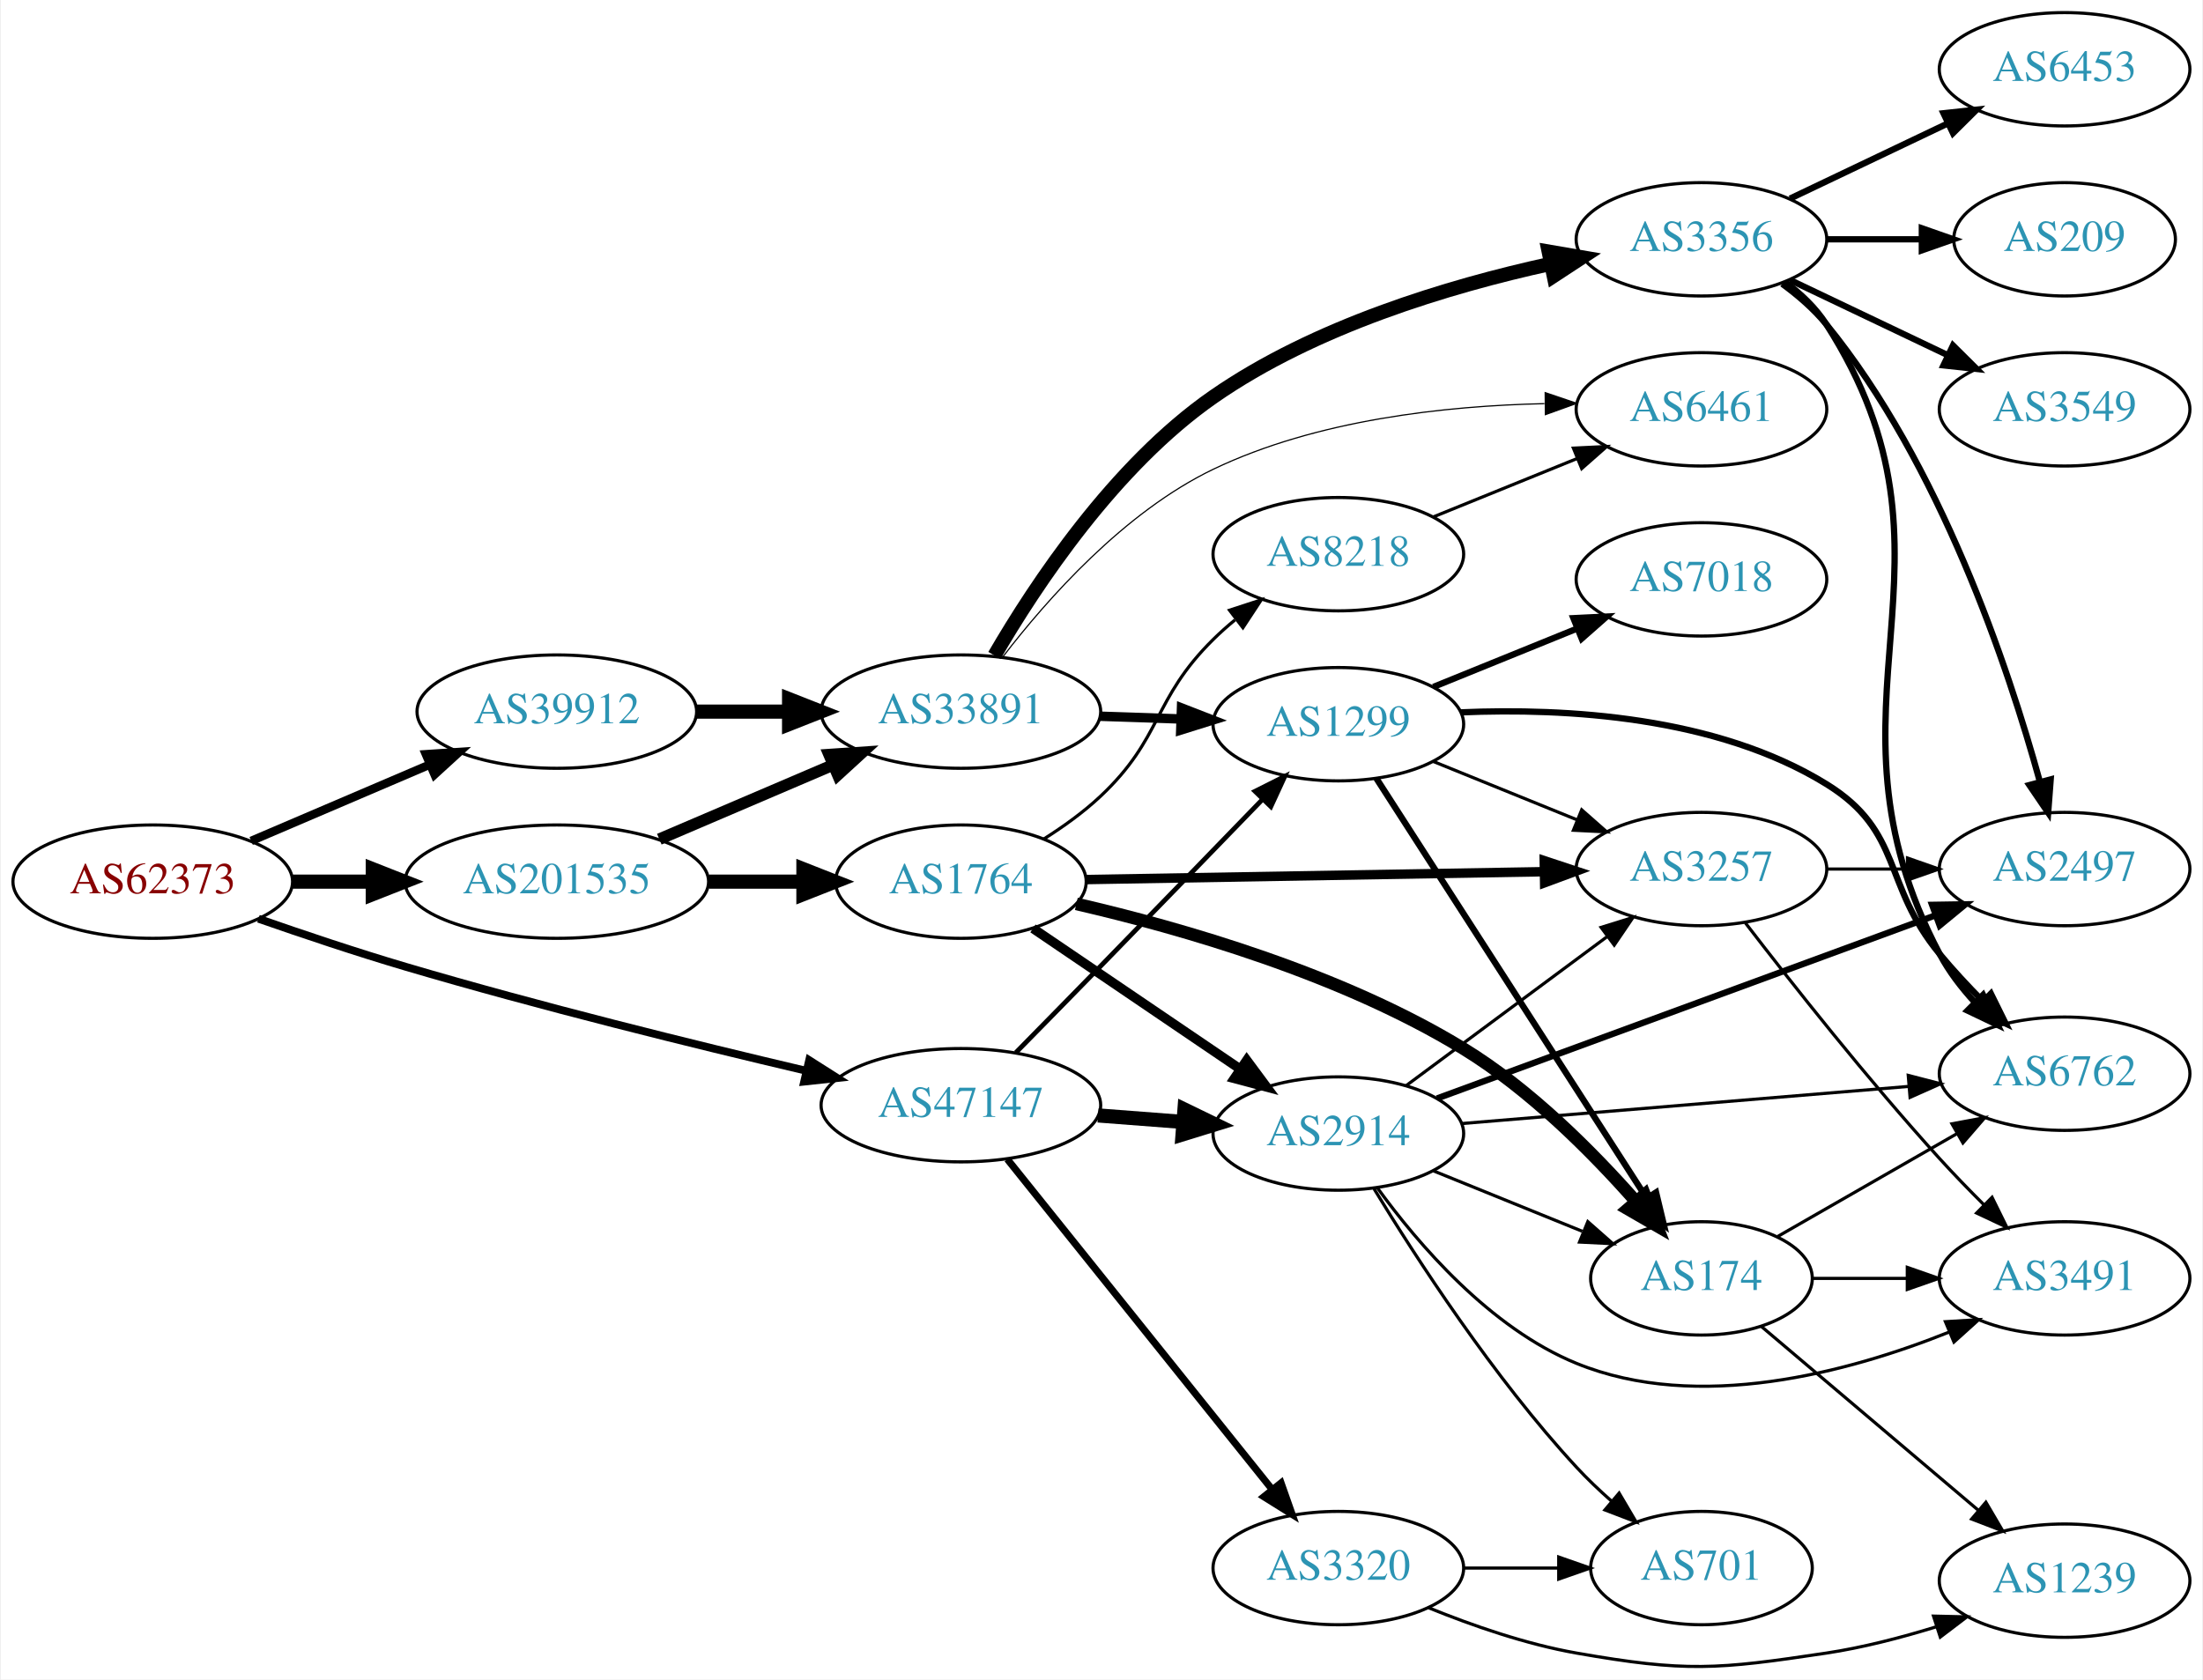
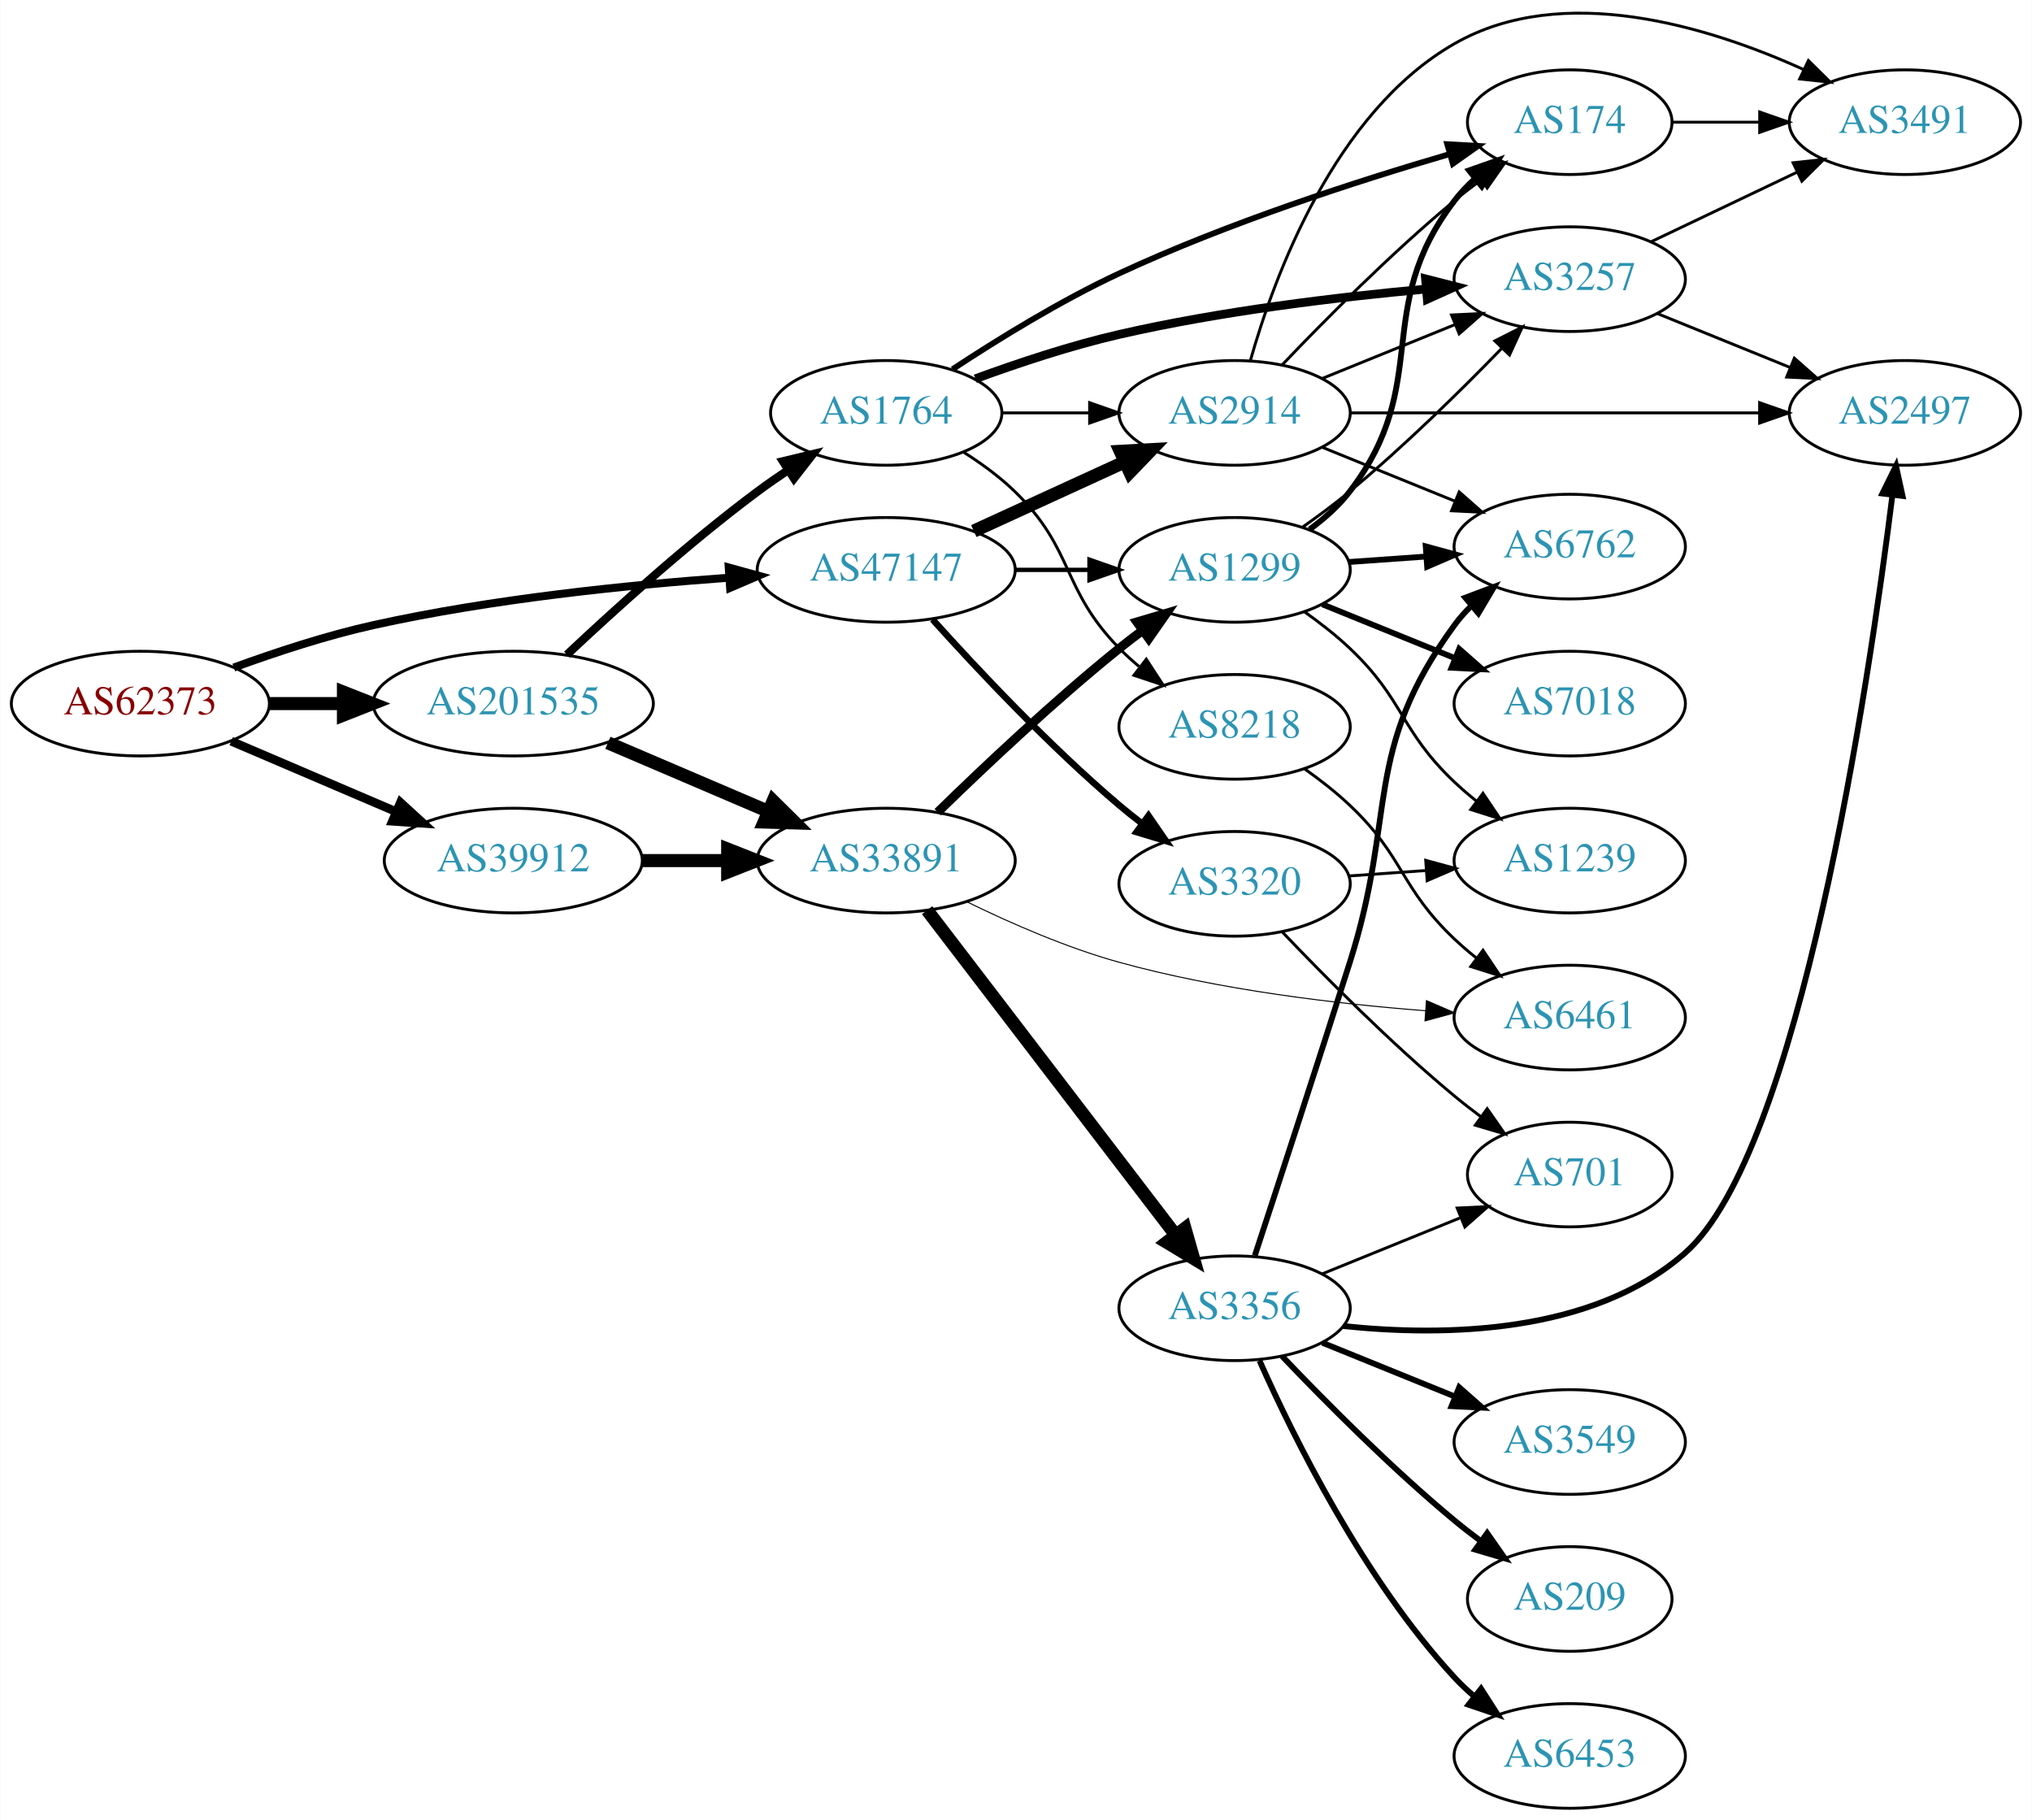
- <svg xmlns="http://www.w3.org/2000/svg" xmlns:xlink="http://www.w3.org/1999/xlink" width="699pt" height="533pt" viewBox="0.00 0.00 698.85 533.35">
-   <g id="graph0" class="graph" transform="scale(1 1) rotate(0) translate(4 529.354)">
-     <polygon fill="white" stroke="none" points="-4,4 -4,-529.354 694.855,-529.354 694.855,4 -4,4" />
+ <svg xmlns="http://www.w3.org/2000/svg" xmlns:xlink="http://www.w3.org/1999/xlink" width="699pt" height="626pt" viewBox="0.00 0.00 698.85 626.03">
+   <g id="graph0" class="graph" transform="scale(1 1) rotate(0) translate(4 622.026)">
+     <polygon fill="white" stroke="none" points="-4,4 -4,-622.026 694.855,-622.026 694.855,4 -4,4" />
    <g id="node1" class="node">
      <g id="a_node1">
        <a xlink:href="/asn/62373" xlink:title="AS62373 ~ Christian Singerl [AT]">
-           <ellipse fill="#ffffff" stroke="black" cx="44.196" cy="-249.354" rx="44.393" ry="18" />
-           <text text-anchor="middle" x="44.196" y="-245.654" font-family="Times,serif" font-size="14.00" fill="#880000">AS62373</text>
+           <ellipse fill="#ffffff" stroke="black" cx="44.196" cy="-380" rx="44.393" ry="18" />
+           <text text-anchor="middle" x="44.196" y="-376.3" font-family="Times,serif" font-size="14.00" fill="#880000">AS62373</text>
        </a>
      </g>
    </g>
    <g id="node2" class="node">
      <g id="a_node2">
        <a xlink:href="/asn/39912" xlink:title="AS39912 ~ oja.at GmbH [AT]">
-           <ellipse fill="#ffffff" stroke="black" cx="172.488" cy="-303.354" rx="44.393" ry="18" />
-           <text text-anchor="middle" x="172.488" y="-299.654" font-family="Times,serif" font-size="14.00" fill="#2c94b3">AS39912</text>
+           <ellipse fill="#ffffff" stroke="black" cx="172.488" cy="-326" rx="44.393" ry="18" />
+           <text text-anchor="middle" x="172.488" y="-322.3" font-family="Times,serif" font-size="14.00" fill="#2c94b3">AS39912</text>
        </a>
      </g>
    </g>
    <g id="edge1" class="edge">
-       <path fill="none" stroke="black" stroke-width="2.7" d="M75.446,-262.289C92.473,-269.569 113.927,-278.742 132.237,-286.571" />
-       <polygon fill="black" stroke="black" stroke-width="2.7" points="130.914,-289.812 141.485,-290.525 133.666,-283.376 130.914,-289.812" />
+       <path fill="none" stroke="black" stroke-width="3" d="M75.446,-367.066C92.473,-359.785 113.927,-350.612 132.237,-342.783" />
+       <polygon fill="black" stroke="black" stroke-width="3" points="133.666,-345.979 141.485,-338.829 130.914,-339.542 133.666,-345.979" />
    </g>
    <g id="node3" class="node">
      <g id="a_node3">
        <a xlink:href="/asn/47147" xlink:title="AS47147 ~ ANEXIA Internetdienstleistungs GmbH [AT]">
-           <ellipse fill="#ffffff" stroke="black" cx="300.78" cy="-178.354" rx="44.393" ry="18" />
-           <text text-anchor="middle" x="300.78" y="-174.654" font-family="Times,serif" font-size="14.00" fill="#2c94b3">AS47147</text>
+           <ellipse fill="#ffffff" stroke="black" cx="300.78" cy="-426" rx="44.393" ry="18" />
+           <text text-anchor="middle" x="300.78" y="-422.3" font-family="Times,serif" font-size="14.00" fill="#2c94b3">AS47147</text>
        </a>
      </g>
    </g>
    <g id="edge2" class="edge">
-       <path fill="none" stroke="black" stroke-width="2.475" d="M77.753,-237.576C91.985,-232.604 108.928,-226.921 124.392,-222.354 167.003,-209.769 216.104,-197.651 251.497,-189.33" />
-       <polygon fill="black" stroke="black" stroke-width="2.475" points="252.616,-192.663 261.558,-186.98 251.024,-185.847 252.616,-192.663" />
+       <path fill="none" stroke="black" stroke-width="2.75" d="M76.342,-392.397C90.752,-397.668 108.225,-403.415 124.392,-407 164.942,-415.993 211.748,-420.79 246.803,-423.313" />
+       <polygon fill="black" stroke="black" stroke-width="2.75" points="246.608,-426.807 256.823,-423.995 247.084,-419.824 246.608,-426.807" />
    </g>
    <g id="node4" class="node">
      <g id="a_node4">
        <a xlink:href="/asn/201535" xlink:title="AS201535 ~ andom-tec [AT]">
-           <ellipse fill="#ffffff" stroke="black" cx="172.488" cy="-249.354" rx="48.192" ry="18" />
-           <text text-anchor="middle" x="172.488" y="-245.654" font-family="Times,serif" font-size="14.00" fill="#2c94b3">AS201535</text>
+           <ellipse fill="#ffffff" stroke="black" cx="172.488" cy="-380" rx="48.192" ry="18" />
+           <text text-anchor="middle" x="172.488" y="-376.3" font-family="Times,serif" font-size="14.00" fill="#2c94b3">AS201535</text>
        </a>
      </g>
    </g>
    <g id="edge3" class="edge">
-       <path fill="none" stroke="black" stroke-width="4.5" d="M88.659,-249.354C96.775,-249.354 105.373,-249.354 113.838,-249.354" />
-       <polygon fill="black" stroke="black" stroke-width="4.5" points="114.057,-253.292 124.057,-249.354 114.057,-245.417 114.057,-253.292" />
+       <path fill="none" stroke="black" stroke-width="4.5" d="M88.659,-380C96.775,-380 105.373,-380 113.838,-380" />
+       <polygon fill="black" stroke="black" stroke-width="4.5" points="114.057,-383.938 124.057,-380 114.057,-376.063 114.057,-383.938" />
    </g>
    <g id="node5" class="node">
      <g id="a_node5">
        <a xlink:href="/asn/33891" xlink:title="AS33891 ~ CORE-BACKBONE GMBH GLOBAL NETWORK [DE]">
-           <ellipse fill="#ffffff" stroke="black" cx="300.78" cy="-303.354" rx="44.393" ry="18" />
-           <text text-anchor="middle" x="300.78" y="-299.654" font-family="Times,serif" font-size="14.00" fill="#2c94b3">AS33891</text>
+           <ellipse fill="#ffffff" stroke="black" cx="300.78" cy="-326" rx="44.393" ry="18" />
+           <text text-anchor="middle" x="300.78" y="-322.3" font-family="Times,serif" font-size="14.00" fill="#2c94b3">AS33891</text>
        </a>
      </g>
    </g>
    <g id="edge4" class="edge">
-       <path fill="none" stroke="black" stroke-width="4.5" d="M216.95,-303.354C226.377,-303.354 236.453,-303.354 246.216,-303.354" />
-       <polygon fill="black" stroke="black" stroke-width="4.5" points="246.237,-307.292 256.237,-303.354 246.237,-299.417 246.237,-307.292" />
-     </g>
-     <g id="node7" class="node">
-       <g id="a_node7">
+       <path fill="none" stroke="black" stroke-width="4.5" d="M216.95,-326C226.377,-326 236.453,-326 246.216,-326" />
+       <polygon fill="black" stroke="black" stroke-width="4.5" points="246.237,-329.938 256.237,-326 246.237,-322.063 246.237,-329.938" />
+     </g>
+     <g id="node6" class="node">
+       <g id="a_node6">
        <a xlink:href="/asn/1299" xlink:title="AS1299 ~ Telia Carrier [EU]">
-           <ellipse fill="#ffffff" stroke="black" cx="420.622" cy="-299.354" rx="39.794" ry="18" />
-           <text text-anchor="middle" x="420.622" y="-295.654" font-family="Times,serif" font-size="14.00" fill="#2c94b3">AS1299</text>
-         </a>
-       </g>
-     </g>
-     <g id="edge18" class="edge">
-       <path fill="none" stroke="black" stroke-width="1.5" d="M318.214,-195.045C326.288,-203.258 336.155,-213.312 344.976,-222.354 362.247,-240.059 381.695,-260.123 396.408,-275.331" />
-       <polygon fill="black" stroke="black" stroke-width="1.5" points="394.167,-278.048 403.635,-282.803 399.199,-273.181 394.167,-278.048" />
-     </g>
-     <g id="node17" class="node">
-       <g id="a_node17">
+           <ellipse fill="#ffffff" stroke="black" cx="420.622" cy="-426" rx="39.794" ry="18" />
+           <text text-anchor="middle" x="420.622" y="-422.3" font-family="Times,serif" font-size="14.00" fill="#2c94b3">AS1299</text>
+         </a>
+       </g>
+     </g>
+     <g id="edge20" class="edge">
+       <path fill="none" stroke="black" stroke-width="1.5" d="M344.991,-426C353.303,-426 362.066,-426 370.548,-426" />
+       <polygon fill="black" stroke="black" stroke-width="1.5" points="370.707,-429.5 380.707,-426 370.707,-422.5 370.707,-429.5" />
+     </g>
+     <g id="node19" class="node">
+       <g id="a_node19">
+         <a xlink:href="/asn/3320" xlink:title="AS3320 ~ DTAG [DE]">
+           <ellipse fill="#ffffff" stroke="black" cx="420.622" cy="-318" rx="39.794" ry="18" />
+           <text text-anchor="middle" x="420.622" y="-314.3" font-family="Times,serif" font-size="14.00" fill="#2c94b3">AS3320</text>
+         </a>
+       </g>
+     </g>
+     <g id="edge19" class="edge">
+       <path fill="none" stroke="black" stroke-width="2.25" d="M316.712,-408.956C332.038,-391.903 356.974,-365.35 380.976,-345 383.473,-342.883 386.133,-340.768 388.845,-338.707" />
+       <polygon fill="black" stroke="black" stroke-width="2.25" points="391.011,-341.459 397.021,-332.734 386.882,-335.806 391.011,-341.459" />
+     </g>
+     <g id="node20" class="node">
+       <g id="a_node20">
        <a xlink:href="/asn/2914" xlink:title="AS2914 ~ NTT America, Inc. [US]">
-           <ellipse fill="#ffffff" stroke="black" cx="420.622" cy="-169.354" rx="39.794" ry="18" />
-           <text text-anchor="middle" x="420.622" y="-165.654" font-family="Times,serif" font-size="14.00" fill="#2c94b3">AS2914</text>
-         </a>
-       </g>
-     </g>
-     <g id="edge17" class="edge">
-       <path fill="none" stroke="black" stroke-width="4.5" d="M344.324,-175.105C353.042,-174.439 362.281,-173.734 371.189,-173.053" />
-       <polygon fill="black" stroke="black" stroke-width="4.5" points="371.772,-176.958 381.444,-172.27 371.173,-169.106 371.772,-176.958" />
-     </g>
-     <g id="node18" class="node">
-       <g id="a_node18">
-         <a xlink:href="/asn/3320" xlink:title="AS3320 ~ DTAG [DE]">
-           <ellipse fill="#ffffff" stroke="black" cx="420.622" cy="-31.354" rx="39.794" ry="18" />
-           <text text-anchor="middle" x="420.622" y="-27.654" font-family="Times,serif" font-size="14.00" fill="#2c94b3">AS3320</text>
-         </a>
-       </g>
-     </g>
-     <g id="edge19" class="edge">
-       <path fill="none" stroke="black" stroke-width="2.25" d="M315.528,-161.204C336.284,-135.313 375.729,-86.107 399.653,-56.264" />
-       <polygon fill="black" stroke="black" stroke-width="2.25" points="402.437,-58.387 405.961,-48.395 396.975,-54.009 402.437,-58.387" />
-     </g>
-     <g id="edge28" class="edge">
-       <path fill="none" stroke="black" stroke-width="3.682" d="M205.031,-262.841C221.675,-269.958 242.266,-278.762 259.996,-286.343" />
-       <polygon fill="black" stroke="black" stroke-width="3.682" points="258.938,-289.697 269.508,-290.411 261.69,-283.261 258.938,-289.697" />
+           <ellipse fill="#ffffff" stroke="black" cx="420.622" cy="-480" rx="39.794" ry="18" />
+           <text text-anchor="middle" x="420.622" y="-476.3" font-family="Times,serif" font-size="14.00" fill="#2c94b3">AS2914</text>
+         </a>
+       </g>
+     </g>
+     <g id="edge21" class="edge">
+       <path fill="none" stroke="black" stroke-width="4.5" d="M330.909,-439.348C346.521,-446.502 365.918,-455.391 382.59,-463.03" />
+       <polygon fill="black" stroke="black" stroke-width="4.5" points="381.311,-466.775 392.042,-467.362 384.592,-459.616 381.311,-466.775" />
+     </g>
+     <g id="edge29" class="edge">
+       <path fill="none" stroke="black" stroke-width="4.5" d="M205.031,-366.513C221.675,-359.396 242.266,-350.592 259.996,-343.011" />
+       <polygon fill="black" stroke="black" stroke-width="4.5" points="261.862,-346.495 269.508,-338.943 258.766,-339.255 261.862,-346.495" />
    </g>
    <g id="node22" class="node">
      <g id="a_node22">
        <a xlink:href="/asn/1764" xlink:title="AS1764 ~ NEXTLAYER-AS [AT]">
-           <ellipse fill="#ffffff" stroke="black" cx="300.78" cy="-249.354" rx="39.794" ry="18" />
-           <text text-anchor="middle" x="300.78" y="-245.654" font-family="Times,serif" font-size="14.00" fill="#2c94b3">AS1764</text>
-         </a>
-       </g>
-     </g>
-     <g id="edge29" class="edge">
-       <path fill="none" stroke="black" stroke-width="4.5" d="M220.874,-249.354C230.64,-249.354 240.943,-249.354 250.765,-249.354" />
-       <polygon fill="black" stroke="black" stroke-width="4.5" points="250.785,-253.292 260.785,-249.354 250.785,-245.417 250.785,-253.292" />
-     </g>
-     <g id="node6" class="node">
-       <g id="a_node6">
-         <a xlink:href="/asn/3356" xlink:title="AS3356 ~ Level 3 Parent, LLC [US]">
-           <ellipse fill="#ffffff" stroke="black" cx="535.915" cy="-453.354" rx="39.794" ry="18" />
-           <text text-anchor="middle" x="535.915" y="-449.654" font-family="Times,serif" font-size="14.00" fill="#2c94b3">AS3356</text>
-         </a>
-       </g>
+           <ellipse fill="#ffffff" stroke="black" cx="300.78" cy="-480" rx="39.794" ry="18" />
+           <text text-anchor="middle" x="300.78" y="-476.3" font-family="Times,serif" font-size="14.00" fill="#2c94b3">AS1764</text>
+         </a>
+       </g>
+     </g>
+     <g id="edge30" class="edge">
+       <path fill="none" stroke="black" stroke-width="2.864" d="M190.934,-396.825C207.28,-412.218 232.705,-435.232 256.584,-453 259.936,-455.495 263.522,-457.988 267.142,-460.396" />
+       <polygon fill="black" stroke="black" stroke-width="2.864" points="265.254,-463.343 275.555,-465.819 269.046,-457.459 265.254,-463.343" />
    </g>
    <g id="edge5" class="edge">
-       <path fill="none" stroke="black" stroke-width="4.5" d="M311.436,-321.176C324.41,-343.505 349.518,-381.484 380.976,-403.354 413.037,-425.644 455.65,-438.468 487.912,-445.534" />
-       <polygon fill="black" stroke="black" stroke-width="4.5" points="487.404,-449.45 497.997,-447.631 489.008,-441.74 487.404,-449.45" />
+       <path fill="none" stroke="black" stroke-width="3.115" d="M318.487,-342.641C334.121,-357.907 358.389,-380.837 380.976,-399 383.527,-401.052 386.225,-403.121 388.96,-405.153" />
+       <polygon fill="black" stroke="black" stroke-width="3.115" points="387.017,-408.067 397.175,-411.08 391.113,-402.391 387.017,-408.067" />
+     </g>
+     <g id="node7" class="node">
+       <g id="a_node7">
+         <a xlink:href="/asn/3356" xlink:title="AS3356 ~ LEVEL3 [US]">
+           <ellipse fill="#ffffff" stroke="black" cx="420.622" cy="-172" rx="39.794" ry="18" />
+           <text text-anchor="middle" x="420.622" y="-168.3" font-family="Times,serif" font-size="14.00" fill="#2c94b3">AS3356</text>
+         </a>
+       </g>
    </g>
    <g id="edge6" class="edge">
-       <path fill="none" stroke="black" stroke-width="3" d="M344.991,-301.887C353.303,-301.605 362.066,-301.308 370.548,-301.02" />
-       <polygon fill="black" stroke="black" stroke-width="3" points="370.832,-304.512 380.707,-300.675 370.594,-297.516 370.832,-304.512" />
+       <path fill="none" stroke="black" stroke-width="4.5" d="M314.841,-308.931C335.546,-281.873 376.024,-228.976 400.158,-197.436" />
+       <polygon fill="black" stroke="black" stroke-width="4.5" points="403.552,-199.48 406.502,-189.146 397.298,-194.694 403.552,-199.48" />
    </g>
    <g id="node8" class="node">
      <g id="a_node8">
        <a xlink:href="/asn/6461" xlink:title="AS6461 ~ Zayo Bandwidth [US]">
-           <ellipse fill="#ffffff" stroke="black" cx="535.915" cy="-399.354" rx="39.794" ry="18" />
-           <text text-anchor="middle" x="535.915" y="-395.654" font-family="Times,serif" font-size="14.00" fill="#2c94b3">AS6461</text>
+           <ellipse fill="#ffffff" stroke="black" cx="535.915" cy="-272" rx="39.794" ry="18" />
+           <text text-anchor="middle" x="535.915" y="-268.3" font-family="Times,serif" font-size="14.00" fill="#2c94b3">AS6461</text>
        </a>
      </g>
    </g>
    <g id="edge7" class="edge">
-       <path fill="none" stroke="black" stroke-width="0.375" d="M314.125,-320.772C328.091,-338.981 352.617,-366.758 380.976,-380.354 413.699,-396.043 454.63,-400.48 486.059,-401.163" />
-       <polygon fill="black" stroke="black" stroke-width="0.375" points="486.294,-404.665 496.328,-401.261 486.362,-397.665 486.294,-404.665" />
+       <path fill="none" stroke="black" stroke-width="0.346" d="M328.541,-311.815C343.557,-304.464 362.864,-296.002 380.976,-291 415.49,-281.468 455.681,-276.712 486.34,-274.342" />
+       <polygon fill="black" stroke="black" stroke-width="0.346" points="486.625,-277.831 496.35,-273.627 486.126,-270.849 486.625,-277.831" />
    </g>
    <g id="node9" class="node">
      <g id="a_node9">
-         <a xlink:href="/asn/6453" xlink:title="AS6453 ~ TATA COMMUNICATIONS (AMERICA) INC [US]">
-           <ellipse fill="#ffffff" stroke="black" cx="651.208" cy="-507.354" rx="39.794" ry="18" />
-           <text text-anchor="middle" x="651.208" y="-503.654" font-family="Times,serif" font-size="14.00" fill="#2c94b3">AS6453</text>
+         <a xlink:href="/asn/3257" xlink:title="AS3257 ~ GTT [DE]">
+           <ellipse fill="#ffffff" stroke="black" cx="535.915" cy="-526" rx="39.794" ry="18" />
+           <text text-anchor="middle" x="535.915" y="-522.3" font-family="Times,serif" font-size="14.00" fill="#2c94b3">AS3257</text>
        </a>
      </g>
    </g>
    <g id="edge8" class="edge">
-       <path fill="none" stroke="black" stroke-width="2" d="M564.052,-466.289C579.046,-473.435 597.867,-482.406 614.09,-490.139" />
-       <polygon fill="black" stroke="black" stroke-width="2" points="612.76,-493.382 623.293,-494.525 615.772,-487.063 612.76,-493.382" />
+       <path fill="none" stroke="black" d="M444.157,-440.813C449.563,-444.618 455.227,-448.822 460.269,-453 478.809,-468.365 498.208,-487.441 512.582,-502.239" />
+       <polygon fill="black" stroke="black" points="510.155,-504.764 519.61,-509.545 515.2,-499.912 510.155,-504.764" />
    </g>
    <g id="node10" class="node">
      <g id="a_node10">
-         <a xlink:href="/asn/209" xlink:title="AS209 ~ CenturyLink Communications, LLC [US]">
-           <ellipse fill="#ffffff" stroke="black" cx="651.208" cy="-453.354" rx="35.194" ry="18" />
-           <text text-anchor="middle" x="651.208" y="-449.654" font-family="Times,serif" font-size="14.00" fill="#2c94b3">AS209</text>
+         <a xlink:href="/asn/6762" xlink:title="AS6762 ~ TELECOM ITALIA SPARKLE S.p.A. [IT]">
+           <ellipse fill="#ffffff" stroke="black" cx="535.915" cy="-434" rx="39.794" ry="18" />
+           <text text-anchor="middle" x="535.915" y="-430.3" font-family="Times,serif" font-size="14.00" fill="#2c94b3">AS6762</text>
        </a>
      </g>
    </g>
    <g id="edge9" class="edge">
-       <path fill="none" stroke="black" stroke-width="2" d="M575.587,-453.354C585.293,-453.354 595.784,-453.354 605.746,-453.354" />
-       <polygon fill="black" stroke="black" stroke-width="2" points="605.883,-456.854 615.883,-453.354 605.883,-449.854 605.883,-456.854" />
+       <path fill="none" stroke="black" stroke-width="2" d="M459.978,-428.708C468.468,-429.308 477.571,-429.951 486.405,-430.575" />
+       <polygon fill="black" stroke="black" stroke-width="2" points="486.377,-434.081 496.599,-431.294 486.87,-427.099 486.377,-434.081" />
    </g>
    <g id="node11" class="node">
      <g id="a_node11">
-         <a xlink:href="/asn/6762" xlink:title="AS6762 ~ TELECOM ITALIA SPARKLE S.p.A. [IT]">
-           <ellipse fill="#ffffff" stroke="black" cx="651.208" cy="-188.354" rx="39.794" ry="18" />
-           <text text-anchor="middle" x="651.208" y="-184.654" font-family="Times,serif" font-size="14.00" fill="#2c94b3">AS6762</text>
+         <a xlink:href="/asn/174" xlink:title="AS174 ~ Cogent Communications [US]">
+           <ellipse fill="#ffffff" stroke="black" cx="535.915" cy="-580" rx="35.194" ry="18" />
+           <text text-anchor="middle" x="535.915" y="-576.3" font-family="Times,serif" font-size="14.00" fill="#2c94b3">AS174</text>
        </a>
      </g>
    </g>
    <g id="edge10" class="edge">
-       <path fill="none" stroke="black" stroke-width="2" d="M562.391,-439.85C567.439,-436.1 572.207,-431.593 575.562,-426.354 624.265,-350.293 569.378,-306.215 611.562,-226.354 614.433,-220.917 618.357,-215.78 622.609,-211.144" />
-       <polygon fill="black" stroke="black" stroke-width="2" points="625.321,-213.383 629.945,-203.85 620.386,-208.419 625.321,-213.383" />
+       <path fill="none" stroke="black" stroke-width="2" d="M446.466,-439.948C451.546,-443.674 456.488,-448.06 460.269,-453 488.979,-490.511 467.559,-515.489 496.269,-553 498.308,-555.665 500.686,-558.169 503.241,-560.495" />
+       <polygon fill="black" stroke="black" stroke-width="2" points="501.282,-563.409 511.277,-566.922 505.654,-557.943 501.282,-563.409" />
    </g>
    <g id="node12" class="node">
      <g id="a_node12">
-         <a xlink:href="/asn/3549" xlink:title="AS3549 ~ Level 3 Parent, LLC [US]">
-           <ellipse fill="#ffffff" stroke="black" cx="651.208" cy="-399.354" rx="39.794" ry="18" />
-           <text text-anchor="middle" x="651.208" y="-395.654" font-family="Times,serif" font-size="14.00" fill="#2c94b3">AS3549</text>
+         <a xlink:href="/asn/7018" xlink:title="AS7018 ~ AT&amp;T Services, Inc. [US]">
+           <ellipse fill="#ffffff" stroke="black" cx="535.915" cy="-380" rx="39.794" ry="18" />
+           <text text-anchor="middle" x="535.915" y="-376.3" font-family="Times,serif" font-size="14.00" fill="#2c94b3">AS7018</text>
        </a>
      </g>
    </g>
    <g id="edge11" class="edge">
-       <path fill="none" stroke="black" stroke-width="2" d="M564.052,-440.42C579.046,-433.273 597.867,-424.302 614.09,-416.57" />
-       <polygon fill="black" stroke="black" stroke-width="2" points="615.772,-419.645 623.293,-412.183 612.76,-413.326 615.772,-419.645" />
+       <path fill="none" stroke="black" stroke-width="2" d="M450.798,-414.154C464.674,-408.52 481.451,-401.708 496.36,-395.654" />
+       <polygon fill="black" stroke="black" stroke-width="2" points="497.89,-398.811 505.838,-391.806 495.256,-392.325 497.89,-398.811" />
    </g>
    <g id="node13" class="node">
      <g id="a_node13">
-         <a xlink:href="/asn/2497" xlink:title="AS2497 ~ Internet Initiative Japan Inc. [JP]">
-           <ellipse fill="#ffffff" stroke="black" cx="651.208" cy="-253.354" rx="39.794" ry="18" />
-           <text text-anchor="middle" x="651.208" y="-249.654" font-family="Times,serif" font-size="14.00" fill="#2c94b3">AS2497</text>
+         <a xlink:href="/asn/1239" xlink:title="AS1239 ~ Sprint [US]">
+           <ellipse fill="#ffffff" stroke="black" cx="535.915" cy="-326" rx="39.794" ry="18" />
+           <text text-anchor="middle" x="535.915" y="-322.3" font-family="Times,serif" font-size="14.00" fill="#2c94b3">AS1239</text>
        </a>
      </g>
    </g>
    <g id="edge12" class="edge">
-       <path fill="none" stroke="black" stroke-width="2" d="M561.535,-439.23C566.627,-435.513 571.63,-431.175 575.562,-426.354 611.69,-382.056 633.278,-317.623 643.341,-281.185" />
-       <polygon fill="black" stroke="black" stroke-width="2" points="646.793,-281.824 645.987,-271.26 640.029,-280.02 646.793,-281.824" />
-     </g>
-     <g id="edge16" class="edge">
-       <path fill="none" stroke="black" stroke-width="2" d="M459.625,-303.122C492.675,-304.532 540.612,-301.917 575.562,-280.354 600.11,-265.209 593.181,-248.583 611.562,-226.354 615.733,-221.31 620.491,-216.201 625.208,-211.435" />
-       <polygon fill="black" stroke="black" stroke-width="2" points="627.809,-213.788 632.499,-204.287 622.908,-208.789 627.809,-213.788" />
+       <path fill="none" stroke="black" d="M444.565,-411.647C449.958,-407.828 455.515,-403.503 460.269,-399 479.117,-381.147 477.421,-370.853 496.269,-353 498.646,-350.749 501.223,-348.542 503.881,-346.42" />
+       <polygon fill="black" stroke="black" points="506.072,-349.152 511.973,-340.353 501.872,-343.552 506.072,-349.152" />
+     </g>
+     <g id="edge17" class="edge">
+       <path fill="none" stroke="black" stroke-width="2" d="M427.589,-190.121C435.245,-213.43 448.896,-255.183 460.269,-291 476.606,-342.45 464.424,-363.412 496.269,-407 497.989,-409.354 499.979,-411.576 502.13,-413.657" />
+       <polygon fill="black" stroke="black" stroke-width="2" points="499.995,-416.435 509.907,-420.176 504.491,-411.07 499.995,-416.435" />
    </g>
    <g id="node14" class="node">
      <g id="a_node14">
-         <a xlink:href="/asn/174" xlink:title="AS174 ~ Cogent Communications [US]">
-           <ellipse fill="#ffffff" stroke="black" cx="535.915" cy="-123.354" rx="35.194" ry="18" />
-           <text text-anchor="middle" x="535.915" y="-119.654" font-family="Times,serif" font-size="14.00" fill="#2c94b3">AS174</text>
+         <a xlink:href="/asn/6453" xlink:title="AS6453 ~ TATA COMMUNICATIONS (AMERICA) INC [US]">
+           <ellipse fill="#ffffff" stroke="black" cx="535.915" cy="-18" rx="39.794" ry="18" />
+           <text text-anchor="middle" x="535.915" y="-14.3" font-family="Times,serif" font-size="14.00" fill="#2c94b3">AS6453</text>
        </a>
      </g>
    </g>
    <g id="edge13" class="edge">
-       <path fill="none" stroke="black" stroke-width="2" d="M432.692,-282.158C452.71,-251.06 495.02,-185.331 518.444,-148.941" />
-       <polygon fill="black" stroke="black" stroke-width="2" points="521.498,-150.664 523.968,-140.361 515.612,-146.875 521.498,-150.664" />
+       <path fill="none" stroke="black" stroke-width="2" d="M429.19,-154.004C440.81,-127.857 465.018,-78.803 496.269,-45 498.3,-42.803 500.54,-40.682 502.886,-38.661" />
+       <polygon fill="black" stroke="black" stroke-width="2" points="505.413,-41.128 511.131,-32.209 501.099,-35.616 505.413,-41.128" />
    </g>
    <g id="node15" class="node">
      <g id="a_node15">
-         <a xlink:href="/asn/7018" xlink:title="AS7018 ~ AT&amp;T Services, Inc. [US]">
-           <ellipse fill="#ffffff" stroke="black" cx="535.915" cy="-345.354" rx="39.794" ry="18" />
-           <text text-anchor="middle" x="535.915" y="-341.654" font-family="Times,serif" font-size="14.00" fill="#2c94b3">AS7018</text>
+         <a xlink:href="/asn/3549" xlink:title="AS3549 ~ Level 3 Parent, LLC [US]">
+           <ellipse fill="#ffffff" stroke="black" cx="535.915" cy="-126" rx="39.794" ry="18" />
+           <text text-anchor="middle" x="535.915" y="-122.3" font-family="Times,serif" font-size="14.00" fill="#2c94b3">AS3549</text>
        </a>
      </g>
    </g>
    <g id="edge14" class="edge">
-       <path fill="none" stroke="black" stroke-width="2" d="M450.798,-311.2C464.674,-316.834 481.451,-323.646 496.36,-329.7" />
-       <polygon fill="black" stroke="black" stroke-width="2" points="495.256,-333.029 505.838,-333.548 497.89,-326.543 495.256,-333.029" />
+       <path fill="none" stroke="black" stroke-width="2" d="M450.798,-160.154C464.674,-154.52 481.451,-147.708 496.36,-141.654" />
+       <polygon fill="black" stroke="black" stroke-width="2" points="497.89,-144.811 505.838,-137.806 495.256,-138.325 497.89,-144.811" />
    </g>
    <g id="node16" class="node">
      <g id="a_node16">
-         <a xlink:href="/asn/3257" xlink:title="AS3257 ~ GTT [DE]">
-           <ellipse fill="#ffffff" stroke="black" cx="535.915" cy="-253.354" rx="39.794" ry="18" />
-           <text text-anchor="middle" x="535.915" y="-249.654" font-family="Times,serif" font-size="14.00" fill="#2c94b3">AS3257</text>
+         <a xlink:href="/asn/2497" xlink:title="AS2497 ~ Internet Initiative Japan Inc. [JP]">
+           <ellipse fill="#ffffff" stroke="black" cx="651.208" cy="-480" rx="39.794" ry="18" />
+           <text text-anchor="middle" x="651.208" y="-476.3" font-family="Times,serif" font-size="14.00" fill="#2c94b3">AS2497</text>
        </a>
      </g>
    </g>
    <g id="edge15" class="edge">
-       <path fill="none" stroke="black" d="M450.798,-287.508C464.674,-281.874 481.451,-275.062 496.36,-269.009" />
-       <polygon fill="black" stroke="black" points="497.89,-272.165 505.838,-265.16 495.256,-265.679 497.89,-272.165" />
+       <path fill="none" stroke="black" stroke-width="2" d="M457.97,-165.882C492.442,-162.273 543.586,-162.932 575.562,-191 614.943,-225.569 638.689,-385.886 646.925,-451.693" />
+       <polygon fill="black" stroke="black" stroke-width="2" points="643.469,-452.265 648.157,-461.767 650.417,-451.416 643.469,-452.265" />
+     </g>
+     <g id="node17" class="node">
+       <g id="a_node17">
+         <a xlink:href="/asn/209" xlink:title="AS209 ~ CenturyLink Communications, LLC [US]">
+           <ellipse fill="#ffffff" stroke="black" cx="535.915" cy="-72" rx="35.194" ry="18" />
+           <text text-anchor="middle" x="535.915" y="-68.3" font-family="Times,serif" font-size="14.00" fill="#2c94b3">AS209</text>
+         </a>
+       </g>
+     </g>
+     <g id="edge16" class="edge">
+       <path fill="none" stroke="black" stroke-width="2" d="M436.928,-155.545C451.54,-140.204 474.497,-117.044 496.269,-99 499.148,-96.614 502.23,-94.219 505.352,-91.896" />
+       <polygon fill="black" stroke="black" stroke-width="2" points="507.521,-94.647 513.592,-85.964 503.432,-88.966 507.521,-94.647" />
+     </g>
+     <g id="node18" class="node">
+       <g id="a_node18">
+         <a xlink:href="/asn/701" xlink:title="AS701 ~ UUNET [US]">
+           <ellipse fill="#ffffff" stroke="black" cx="535.915" cy="-218" rx="35.194" ry="18" />
+           <text text-anchor="middle" x="535.915" y="-214.3" font-family="Times,serif" font-size="14.00" fill="#2c94b3">AS701</text>
+         </a>
+       </g>
+     </g>
+     <g id="edge18" class="edge">
+       <path fill="none" stroke="black" d="M450.798,-183.846C465.211,-189.698 482.756,-196.822 498.085,-203.046" />
+       <polygon fill="black" stroke="black" points="497.201,-206.465 507.783,-206.984 499.835,-199.979 497.201,-206.465" />
    </g>
    <g id="edge37" class="edge">
-       <path fill="none" stroke="black" d="M560.115,-136.665C576.508,-146.07 598.722,-158.815 616.991,-169.296" />
-       <polygon fill="black" stroke="black" points="615.449,-172.447 625.865,-174.388 618.933,-166.375 615.449,-172.447" />
-     </g>
-     <g id="node19" class="node">
-       <g id="a_node19">
-         <a xlink:href="/asn/3491" xlink:title="AS3491 ~ PCCW Global, Inc. [US]">
-           <ellipse fill="#ffffff" stroke="black" cx="651.208" cy="-123.354" rx="39.794" ry="18" />
-           <text text-anchor="middle" x="651.208" y="-119.654" font-family="Times,serif" font-size="14.00" fill="#2c94b3">AS3491</text>
-         </a>
-       </g>
-     </g>
-     <g id="edge39" class="edge">
-       <path fill="none" stroke="black" d="M571.214,-123.354C580.592,-123.354 590.942,-123.354 600.976,-123.354" />
-       <polygon fill="black" stroke="black" points="601.265,-126.854 611.265,-123.354 601.265,-119.854 601.265,-126.854" />
+       <path fill="none" stroke="black" d="M566.091,-514.154C579.967,-508.52 596.744,-501.708 611.653,-495.654" />
+       <polygon fill="black" stroke="black" points="613.183,-498.811 621.131,-491.806 610.549,-492.325 613.183,-498.811" />
    </g>
    <g id="node21" class="node">
      <g id="a_node21">
-         <a xlink:href="/asn/1239" xlink:title="AS1239 ~ Sprint [US]">
-           <ellipse fill="#ffffff" stroke="black" cx="651.208" cy="-27.354" rx="39.794" ry="18" />
-           <text text-anchor="middle" x="651.208" y="-23.654" font-family="Times,serif" font-size="14.00" fill="#2c94b3">AS1239</text>
-         </a>
-       </g>
-     </g>
-     <g id="edge38" class="edge">
-       <path fill="none" stroke="black" d="M554.867,-108.143C573.456,-92.391 602.695,-67.615 623.895,-49.651" />
-       <polygon fill="black" stroke="black" points="626.221,-52.268 631.587,-43.133 621.695,-46.927 626.221,-52.268" />
+         <a xlink:href="/asn/3491" xlink:title="AS3491 ~ PCCW Global, Inc. [US]">
+           <ellipse fill="#ffffff" stroke="black" cx="651.208" cy="-580" rx="39.794" ry="18" />
+           <text text-anchor="middle" x="651.208" y="-576.3" font-family="Times,serif" font-size="14.00" fill="#2c94b3">AS3491</text>
+         </a>
+       </g>
+     </g>
+     <g id="edge36" class="edge">
+       <path fill="none" stroke="black" d="M564.052,-538.934C579.046,-546.081 597.867,-555.052 614.09,-562.785" />
+       <polygon fill="black" stroke="black" points="612.76,-566.028 623.293,-567.171 615.772,-559.709 612.76,-566.028" />
    </g>
    <g id="edge35" class="edge">
-       <path fill="none" stroke="black" d="M575.587,-253.354C583.79,-253.354 592.554,-253.354 601.087,-253.354" />
-       <polygon fill="black" stroke="black" points="601.326,-256.854 611.326,-253.354 601.326,-249.854 601.326,-256.854" />
-     </g>
-     <g id="edge36" class="edge">
-       <path fill="none" stroke="black" d="M549.853,-236.264C564.323,-217.427 588.735,-186.468 611.562,-161.354 615.964,-156.511 620.828,-151.493 625.577,-146.755" />
-       <polygon fill="black" stroke="black" points="628.178,-149.106 632.862,-139.602 623.274,-144.11 628.178,-149.106" />
-     </g>
-     <g id="edge20" class="edge">
-       <path fill="none" stroke="black" d="M459.882,-172.534C498.864,-175.774 559.441,-180.81 601.752,-184.327" />
-       <polygon fill="black" stroke="black" points="601.568,-187.823 611.823,-185.164 602.148,-180.847 601.568,-187.823" />
+       <path fill="none" stroke="black" d="M571.214,-580C580.592,-580 590.942,-580 600.976,-580" />
+       <polygon fill="black" stroke="black" points="601.265,-583.5 611.265,-580 601.265,-576.5 601.265,-583.5" />
+     </g>
+     <g id="edge23" class="edge">
+       <path fill="none" stroke="black" d="M459.978,-320.708C468.468,-321.308 477.571,-321.951 486.405,-322.575" />
+       <polygon fill="black" stroke="black" points="486.377,-326.081 496.599,-323.294 486.87,-319.099 486.377,-326.081" />
+     </g>
+     <g id="edge22" class="edge">
+       <path fill="none" stroke="black" d="M436.928,-301.545C451.54,-286.204 474.497,-263.044 496.269,-245 499.148,-242.614 502.23,-240.22 505.352,-237.896" />
+       <polygon fill="black" stroke="black" points="507.521,-240.647 513.592,-231.964 503.432,-234.965 507.521,-240.647" />
+     </g>
+     <g id="edge28" class="edge">
+       <path fill="none" stroke="black" d="M450.798,-491.846C464.674,-497.48 481.451,-504.292 496.36,-510.346" />
+       <polygon fill="black" stroke="black" points="495.256,-513.675 505.838,-514.194 497.89,-507.189 495.256,-513.675" />
    </g>
    <g id="edge24" class="edge">
-       <path fill="none" stroke="black" stroke-width="2" d="M451.977,-180.509C492.708,-195.477 565.138,-222.093 610.26,-238.674" />
-       <polygon fill="black" stroke="black" stroke-width="2" points="609.135,-241.989 619.728,-242.153 611.549,-235.419 609.135,-241.989" />
-     </g>
-     <g id="edge23" class="edge">
-       <path fill="none" stroke="black" d="M450.798,-157.508C465.211,-151.656 482.756,-144.532 498.085,-138.308" />
-       <polygon fill="black" stroke="black" points="499.835,-141.375 507.783,-134.371 497.201,-134.89 499.835,-141.375" />
-     </g>
-     <g id="edge22" class="edge">
-       <path fill="none" stroke="black" d="M442.139,-184.566C459.993,-197.804 486.066,-217.135 506.029,-231.937" />
-       <polygon fill="black" stroke="black" points="504.051,-234.827 514.169,-237.972 508.22,-229.204 504.051,-234.827" />
-     </g>
-     <g id="edge21" class="edge">
-       <path fill="none" stroke="black" d="M432.949,-152.195C445.848,-134.38 468.741,-107.577 496.269,-96.354 534.864,-80.619 582.567,-93.488 614.552,-106.3" />
-       <polygon fill="black" stroke="black" points="613.371,-109.6 623.946,-110.243 616.08,-103.145 613.371,-109.6" />
-     </g>
-     <g id="node20" class="node">
-       <g id="a_node20">
-         <a xlink:href="/asn/701" xlink:title="AS701 ~ UUNET [US]">
-           <ellipse fill="#ffffff" stroke="black" cx="535.915" cy="-31.354" rx="35.194" ry="18" />
-           <text text-anchor="middle" x="535.915" y="-27.654" font-family="Times,serif" font-size="14.00" fill="#2c94b3">AS701</text>
-         </a>
-       </g>
+       <path fill="none" stroke="black" d="M450.798,-468.154C464.674,-462.52 481.451,-455.708 496.36,-449.654" />
+       <polygon fill="black" stroke="black" points="497.89,-452.811 505.838,-445.806 495.256,-446.325 497.89,-452.811" />
+     </g>
+     <g id="edge26" class="edge">
+       <path fill="none" stroke="black" d="M436.928,-496.455C451.54,-511.796 474.497,-534.956 496.269,-553 499.148,-555.386 502.23,-557.78 505.352,-560.104" />
+       <polygon fill="black" stroke="black" points="503.432,-563.035 513.592,-566.036 507.521,-557.353 503.432,-563.035" />
    </g>
    <g id="edge25" class="edge">
-       <path fill="none" stroke="black" d="M431.968,-151.786C445.322,-129.856 469.983,-91.776 496.269,-63.354 499.64,-59.709 503.426,-56.1 507.275,-52.693" />
-       <polygon fill="black" stroke="black" points="509.774,-55.164 515.151,-46.035 505.254,-49.818 509.774,-55.164" />
-     </g>
-     <g id="edge26" class="edge">
-       <path fill="none" stroke="black" d="M460.294,-31.354C470,-31.354 480.491,-31.354 490.453,-31.354" />
-       <polygon fill="black" stroke="black" points="490.59,-34.854 500.59,-31.354 490.59,-27.854 490.59,-34.854" />
+       <path fill="none" stroke="black" d="M460.399,-480C499.231,-480 559.115,-480 601.213,-480" />
+       <polygon fill="black" stroke="black" points="601.242,-483.5 611.241,-480 601.241,-476.5 601.242,-483.5" />
    </g>
    <g id="edge27" class="edge">
-       <path fill="none" stroke="black" d="M449.347,-18.723C463.14,-13.118 480.251,-7.162 496.269,-4.354 530.981,1.731 540.713,0.893 575.562,-4.354 587.06,-6.085 599.231,-9.238 610.333,-12.664" />
-       <polygon fill="black" stroke="black" points="609.587,-16.102 620.179,-15.856 611.746,-9.443 609.587,-16.102" />
+       <path fill="none" stroke="black" d="M426.052,-497.995C434.284,-527.038 454.98,-583.375 496.269,-607 533.566,-628.34 583.629,-612.945 616.39,-598.098" />
+       <polygon fill="black" stroke="black" points="618.02,-601.199 625.557,-593.753 615.022,-594.873 618.02,-601.199" />
+     </g>
+     <g id="edge33" class="edge">
+       <path fill="none" stroke="black" stroke-width="3" d="M331.445,-491.735C346.138,-497.128 364.269,-503.164 380.976,-507 415.874,-515.013 456.05,-519.827 486.606,-522.605" />
+       <polygon fill="black" stroke="black" stroke-width="3" points="486.313,-526.092 496.578,-523.47 486.918,-519.119 486.313,-526.092" />
+     </g>
+     <g id="edge31" class="edge">
+       <path fill="none" stroke="black" stroke-width="2" d="M323.588,-495.008C339.105,-505.235 360.712,-518.576 380.976,-528 418.251,-545.336 462.972,-559.785 494.582,-569.017" />
+       <polygon fill="black" stroke="black" stroke-width="2" points="493.781,-572.428 504.359,-571.828 495.716,-565.701 493.781,-572.428" />
    </g>
    <g id="edge32" class="edge">
-       <path fill="none" stroke="black" stroke-width="4" d="M337.436,-242.288C370.919,-234.564 421.523,-220.028 460.269,-196.354 481.343,-183.477 501.13,-163.629 515.03,-147.877" />
-       <polygon fill="black" stroke="black" stroke-width="4" points="517.874,-149.938 521.737,-140.072 512.565,-145.375 517.874,-149.938" />
-     </g>
-     <g id="edge31" class="edge">
-       <path fill="none" stroke="black" stroke-width="3" d="M340.539,-250.019C380.455,-250.704 442.774,-251.773 486.045,-252.516" />
-       <polygon fill="black" stroke="black" stroke-width="3" points="486.005,-256.015 496.063,-252.688 486.125,-249.016 486.005,-256.015" />
-     </g>
-     <g id="edge33" class="edge">
-       <path fill="none" stroke="black" stroke-width="3" d="M323.669,-234.494C342.189,-221.921 368.919,-203.775 389.465,-189.827" />
-       <polygon fill="black" stroke="black" stroke-width="3" points="391.543,-192.647 397.85,-184.135 387.611,-186.855 391.543,-192.647" />
+       <path fill="none" stroke="black" d="M340.692,-480C350.246,-480 360.595,-480 370.558,-480" />
+       <polygon fill="black" stroke="black" points="370.751,-483.5 380.75,-480 370.75,-476.5 370.751,-483.5" />
    </g>
    <g id="node23" class="node">
      <g id="a_node23">
        <a xlink:href="/asn/8218" xlink:title="AS8218 ~ legacy Neotelecoms [FR]">
-           <ellipse fill="#ffffff" stroke="black" cx="420.622" cy="-353.354" rx="39.794" ry="18" />
-           <text text-anchor="middle" x="420.622" y="-349.654" font-family="Times,serif" font-size="14.00" fill="#2c94b3">AS8218</text>
-         </a>
-       </g>
-     </g>
-     <g id="edge30" class="edge">
-       <path fill="none" stroke="black" d="M327.184,-262.947C333.349,-266.845 339.683,-271.397 344.976,-276.354 364.961,-295.074 361.476,-307.13 380.976,-326.354 383.107,-328.455 385.417,-330.507 387.813,-332.48" />
-       <polygon fill="black" stroke="black" points="386.075,-335.557 396.146,-338.847 390.325,-329.995 386.075,-335.557" />
+           <ellipse fill="#ffffff" stroke="black" cx="420.622" cy="-372" rx="39.794" ry="18" />
+           <text text-anchor="middle" x="420.622" y="-368.3" font-family="Times,serif" font-size="14.00" fill="#2c94b3">AS8218</text>
+         </a>
+       </g>
    </g>
    <g id="edge34" class="edge">
-       <path fill="none" stroke="black" d="M450.798,-365.2C464.674,-370.834 481.451,-377.646 496.36,-383.7" />
-       <polygon fill="black" stroke="black" points="495.256,-387.029 505.838,-387.548 497.89,-380.543 495.256,-387.029" />
+       <path fill="none" stroke="black" d="M327.309,-466.538C333.472,-462.638 339.773,-458.052 344.976,-453 365.669,-432.906 360.803,-419.617 380.976,-399 383.069,-396.861 385.352,-394.782 387.729,-392.79" />
+       <polygon fill="black" stroke="black" points="390.247,-395.268 396.028,-386.389 385.972,-389.725 390.247,-395.268" />
+     </g>
+     <g id="edge38" class="edge">
+       <path fill="none" stroke="black" d="M444.565,-357.647C449.958,-353.828 455.515,-349.503 460.269,-345 479.117,-327.147 477.421,-316.853 496.269,-299 498.646,-296.749 501.223,-294.542 503.881,-292.42" />
+       <polygon fill="black" stroke="black" points="506.072,-295.152 511.973,-286.353 501.872,-289.552 506.072,-295.152" />
    </g>
  </g>
</svg>
